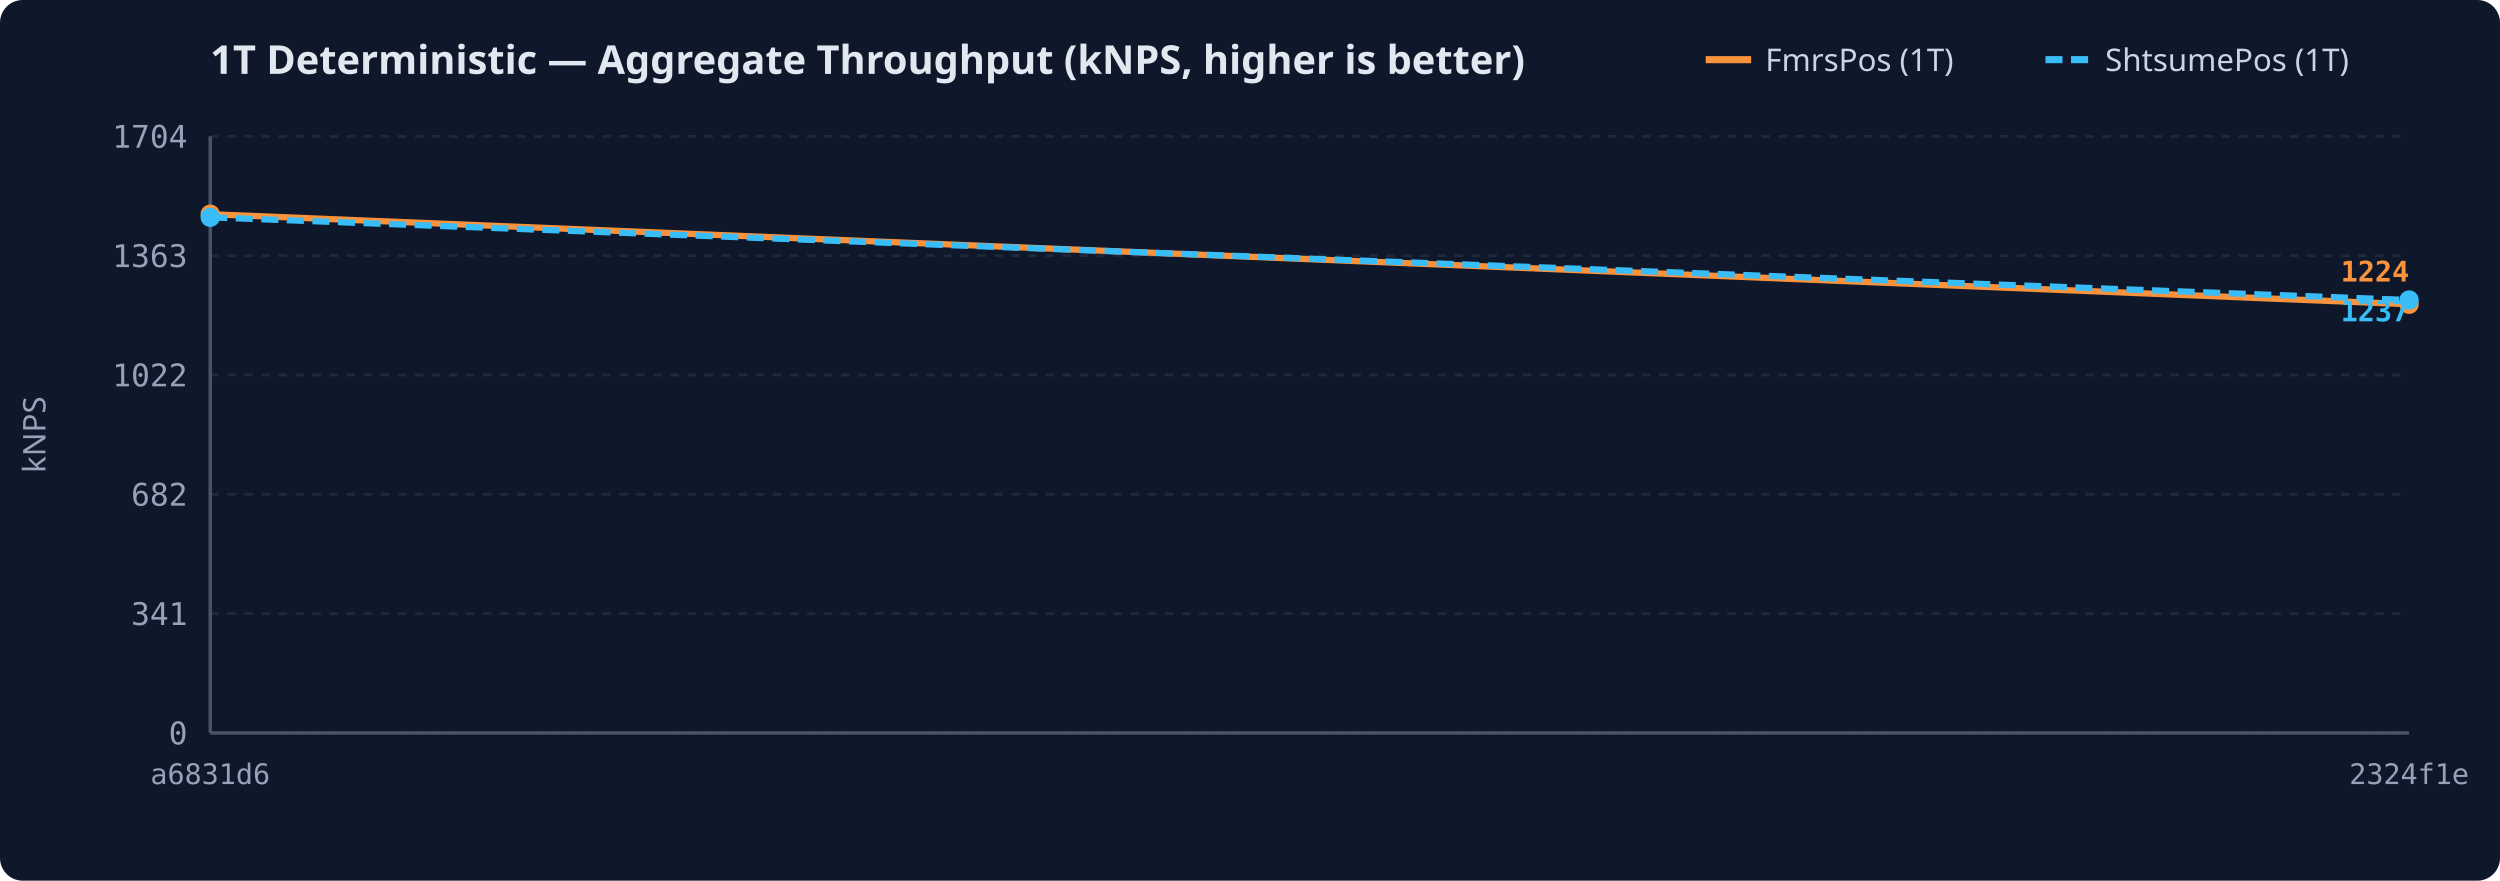
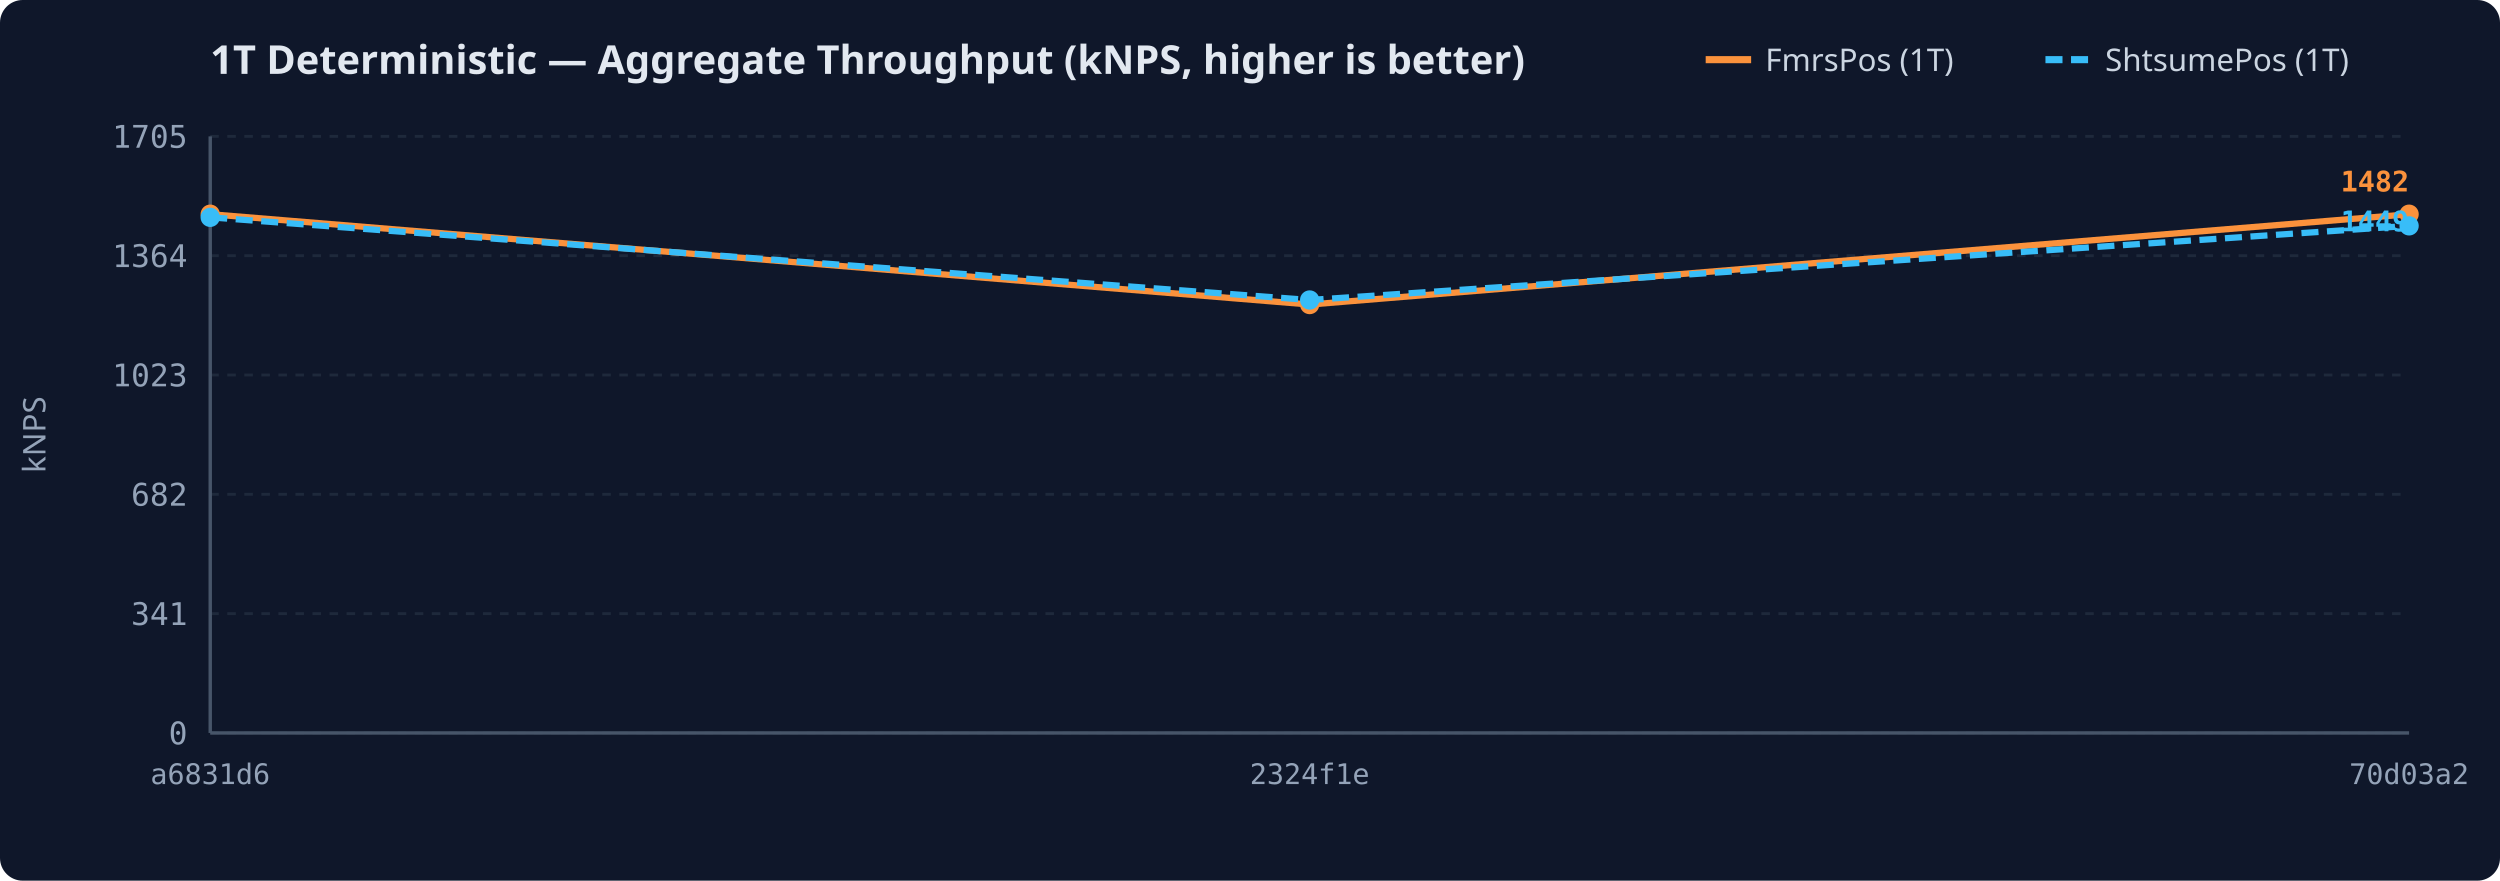
<svg xmlns="http://www.w3.org/2000/svg" width="880" height="310" viewBox="0 0 880 310">
  <rect width="100%" height="100%" rx="8" fill="#0f172a" />
  <text x="74" y="26" fill="#e2e8f0" font-family="sans-serif" font-size="14" font-weight="600">1T Deterministic — Aggregate Throughput (kNPS, higher is better)</text>
  <line x1="720.0" y1="21" x2="736.0" y2="21" stroke="#38bdf8" stroke-width="2.5" stroke-dasharray="6,3" />
  <text x="741.0" y="25" fill="#cbd5e1" font-family="sans-serif" font-size="11">ShtsumePos (1T)</text>
  <line x1="600.4" y1="21" x2="616.4" y2="21" stroke="#fb923c" stroke-width="2.5" />
  <text x="621.4" y="25" fill="#cbd5e1" font-family="sans-serif" font-size="11">FmrsPos (1T)</text>
  <line x1="74" y1="258.0" x2="848" y2="258.0" stroke="#1e293b" stroke-width="1" stroke-dasharray="3,3" />
  <text x="66" y="262.0" text-anchor="end" fill="#94a3b8" font-family="monospace" font-size="11">0</text>
  <line x1="74" y1="216.0" x2="848" y2="216.0" stroke="#1e293b" stroke-width="1" stroke-dasharray="3,3" />
  <text x="66" y="220.0" text-anchor="end" fill="#94a3b8" font-family="monospace" font-size="11">341</text>
  <line x1="74" y1="174.0" x2="848" y2="174.0" stroke="#1e293b" stroke-width="1" stroke-dasharray="3,3" />
  <text x="66" y="178.0" text-anchor="end" fill="#94a3b8" font-family="monospace" font-size="11">682</text>
  <line x1="74" y1="132.0" x2="848" y2="132.0" stroke="#1e293b" stroke-width="1" stroke-dasharray="3,3" />
-   <text x="66" y="136.0" text-anchor="end" fill="#94a3b8" font-family="monospace" font-size="11">1022</text>
+   <text x="66" y="136.0" text-anchor="end" fill="#94a3b8" font-family="monospace" font-size="11">1023</text>
  <line x1="74" y1="90.0" x2="848" y2="90.0" stroke="#1e293b" stroke-width="1" stroke-dasharray="3,3" />
-   <text x="66" y="94.0" text-anchor="end" fill="#94a3b8" font-family="monospace" font-size="11">1363</text>
+   <text x="66" y="94.0" text-anchor="end" fill="#94a3b8" font-family="monospace" font-size="11">1364</text>
  <line x1="74" y1="48.0" x2="848" y2="48.0" stroke="#1e293b" stroke-width="1" stroke-dasharray="3,3" />
-   <text x="66" y="52.0" text-anchor="end" fill="#94a3b8" font-family="monospace" font-size="11">1704</text>
+   <text x="66" y="52.0" text-anchor="end" fill="#94a3b8" font-family="monospace" font-size="11">1705</text>
  <text x="16" y="153.0" fill="#94a3b8" font-family="sans-serif" font-size="11" text-anchor="middle" transform="rotate(-90 16 153.0)">kNPS</text>
  <text x="74.0" y="276" text-anchor="middle" fill="#94a3b8" font-family="monospace" font-size="10">a6831d6</text>
-   <text x="848.0" y="276" text-anchor="middle" fill="#94a3b8" font-family="monospace" font-size="10">2324f1e</text>
+   <text x="461.0" y="276" text-anchor="middle" fill="#94a3b8" font-family="monospace" font-size="10">2324f1e</text>
+   <text x="848.0" y="276" text-anchor="middle" fill="#94a3b8" font-family="monospace" font-size="10">70d03a2</text>
  <line x1="74" y1="48" x2="74" y2="258" stroke="#475569" stroke-width="1.2" />
  <line x1="74" y1="258" x2="848" y2="258" stroke="#475569" stroke-width="1.2" />
-   <path d="M74.0,75.4 L848.0,107.1" fill="none" stroke="#fb923c" stroke-width="2.2" />
+   <path d="M74.0,75.4 L461.0,107.2 L848.0,75.4" fill="none" stroke="#fb923c" stroke-width="2.2" />
  <circle cx="74.0" cy="75.4" r="3.4" fill="#fb923c" />
-   <circle cx="848.0" cy="107.1" r="3.4" fill="#fb923c" />
-   <text x="848.0" y="99.1" text-anchor="end" fill="#fb923c" font-family="monospace" font-size="10" font-weight="600">1224</text>
-   <path d="M74.0,76.5 L848.0,105.6" fill="none" stroke="#38bdf8" stroke-width="2.2" stroke-dasharray="6,3" />
+   <circle cx="461.0" cy="107.2" r="3.4" fill="#fb923c" />
+   <circle cx="848.0" cy="75.4" r="3.4" fill="#fb923c" />
+   <text x="848.0" y="67.4" text-anchor="end" fill="#fb923c" font-family="monospace" font-size="10" font-weight="600">1482</text>
+   <path d="M74.0,76.5 L461.0,105.6 L848.0,79.5" fill="none" stroke="#38bdf8" stroke-width="2.2" stroke-dasharray="6,3" />
  <circle cx="74.0" cy="76.5" r="3.4" fill="#38bdf8" />
-   <circle cx="848.0" cy="105.6" r="3.4" fill="#38bdf8" />
-   <text x="848.0" y="113.1" text-anchor="end" fill="#38bdf8" font-family="monospace" font-size="10" font-weight="600">1237</text>
+   <circle cx="461.0" cy="105.6" r="3.4" fill="#38bdf8" />
+   <circle cx="848.0" cy="79.5" r="3.4" fill="#38bdf8" />
+   <text x="848.0" y="81.4" text-anchor="end" fill="#38bdf8" font-family="monospace" font-size="10" font-weight="600">1449</text>
</svg>
